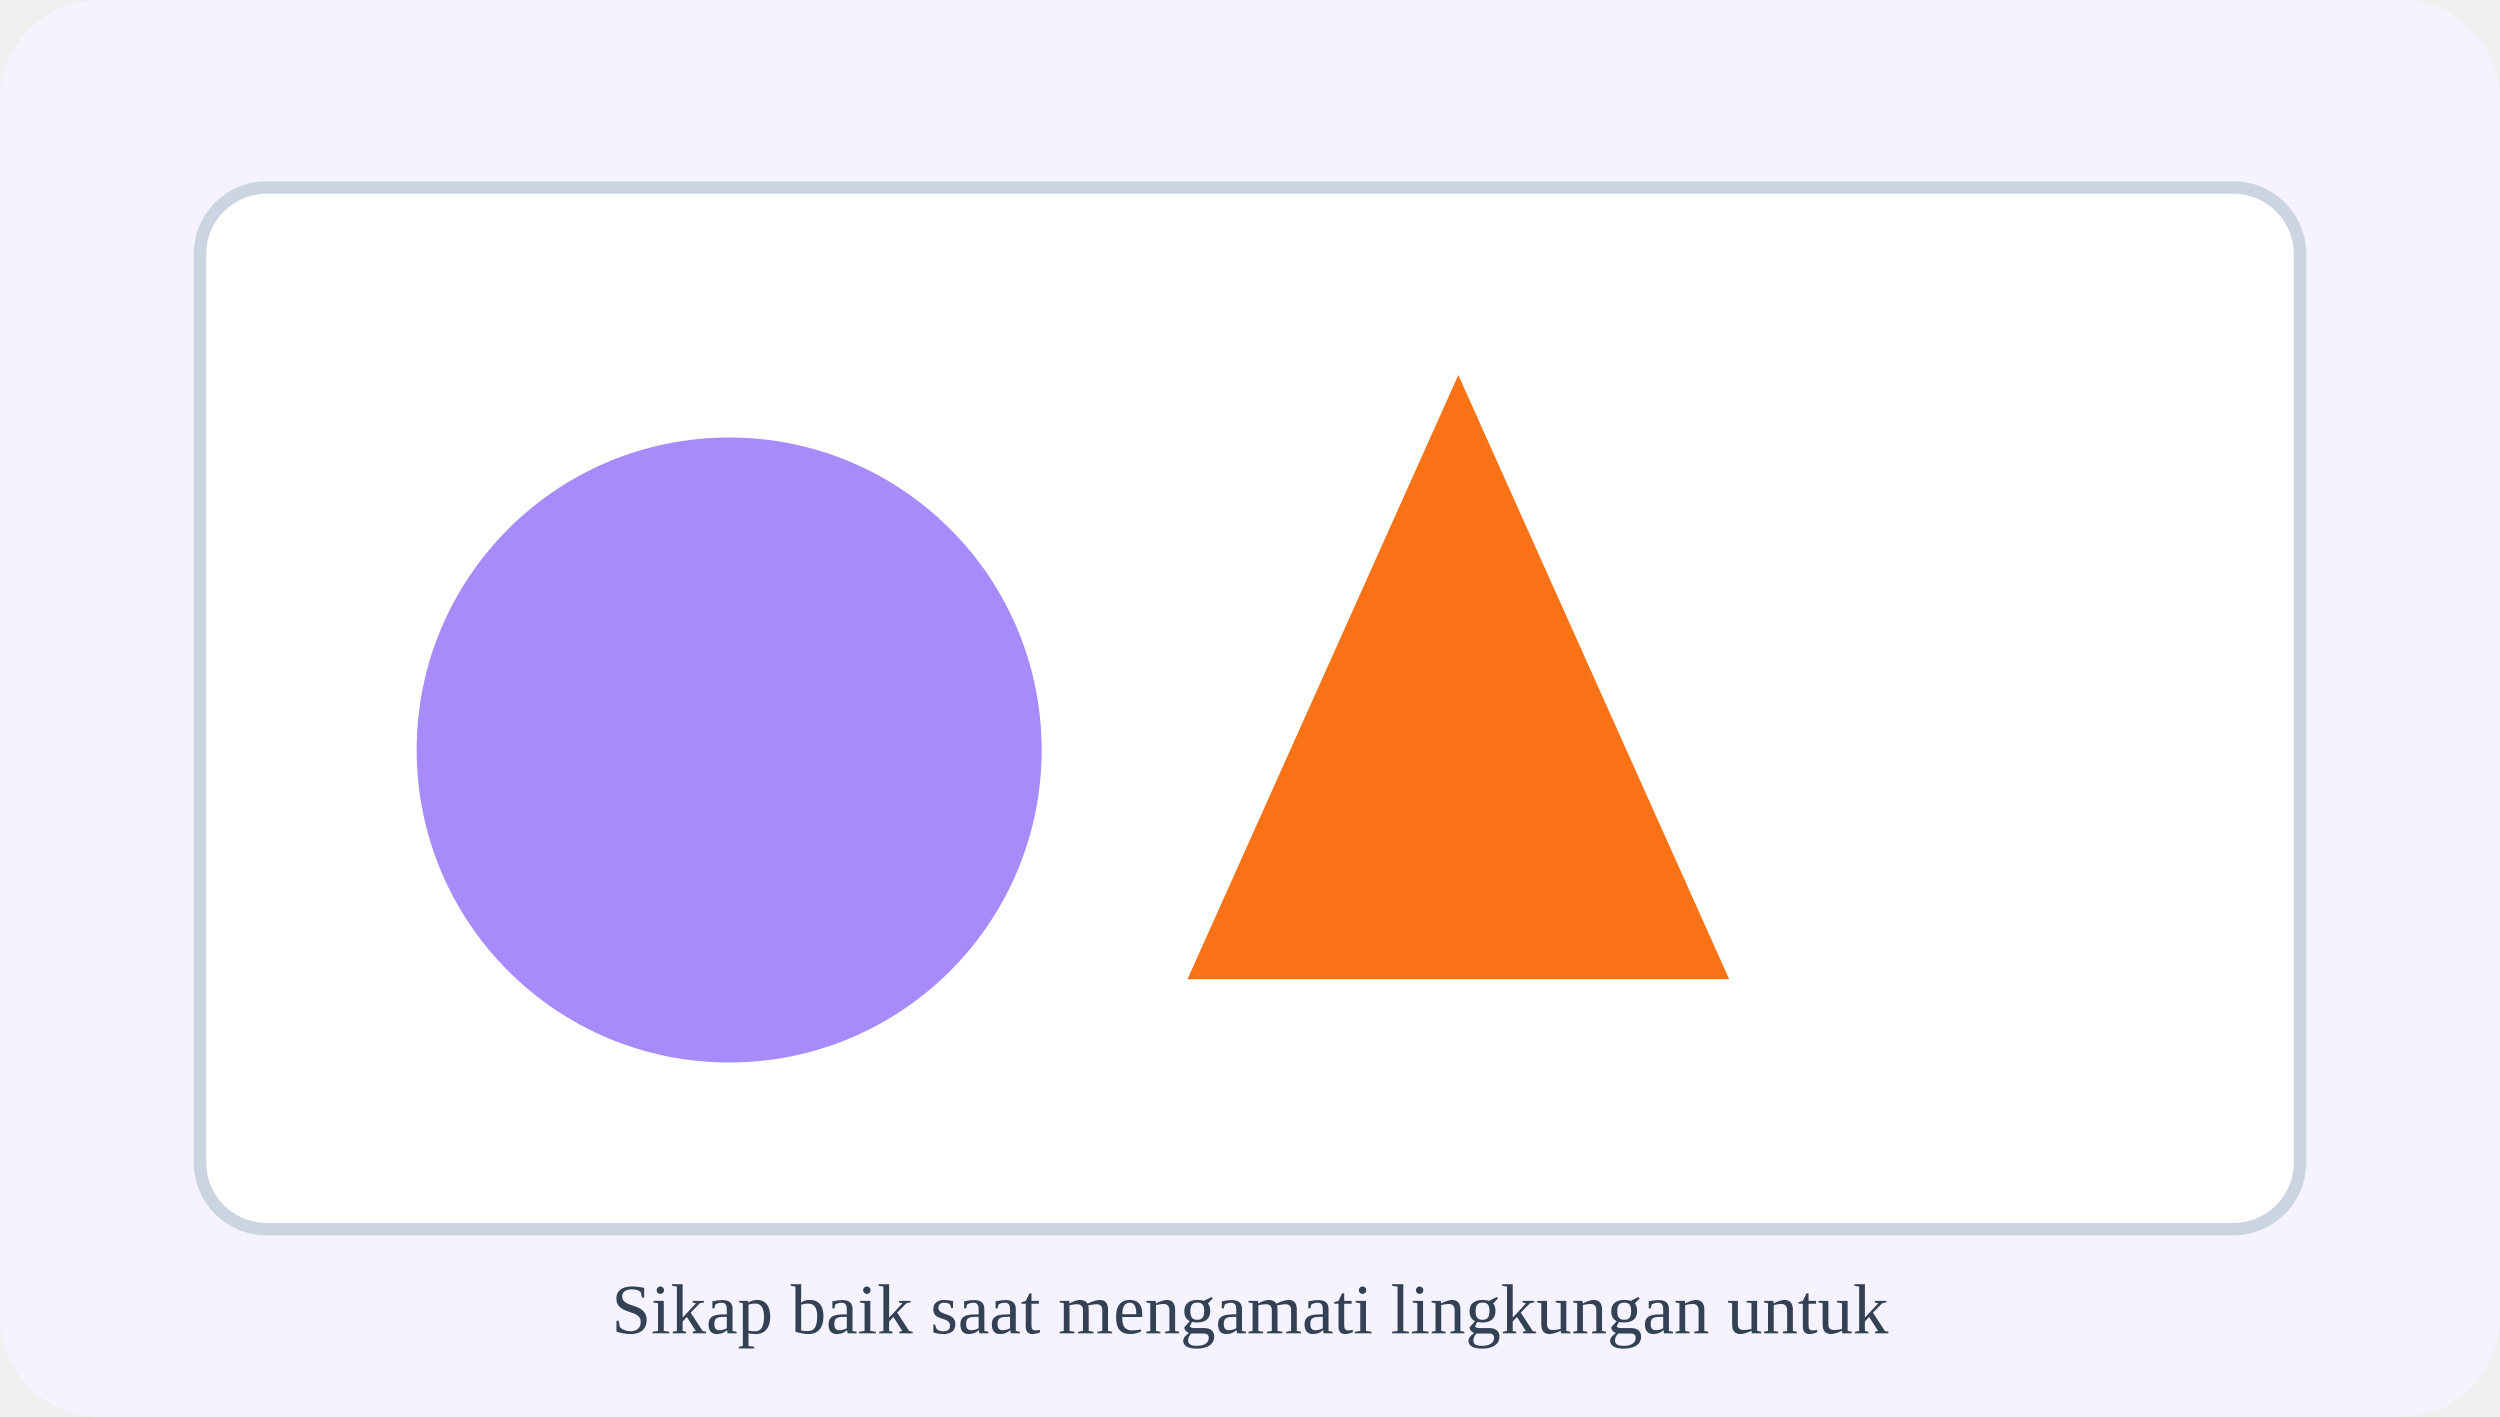
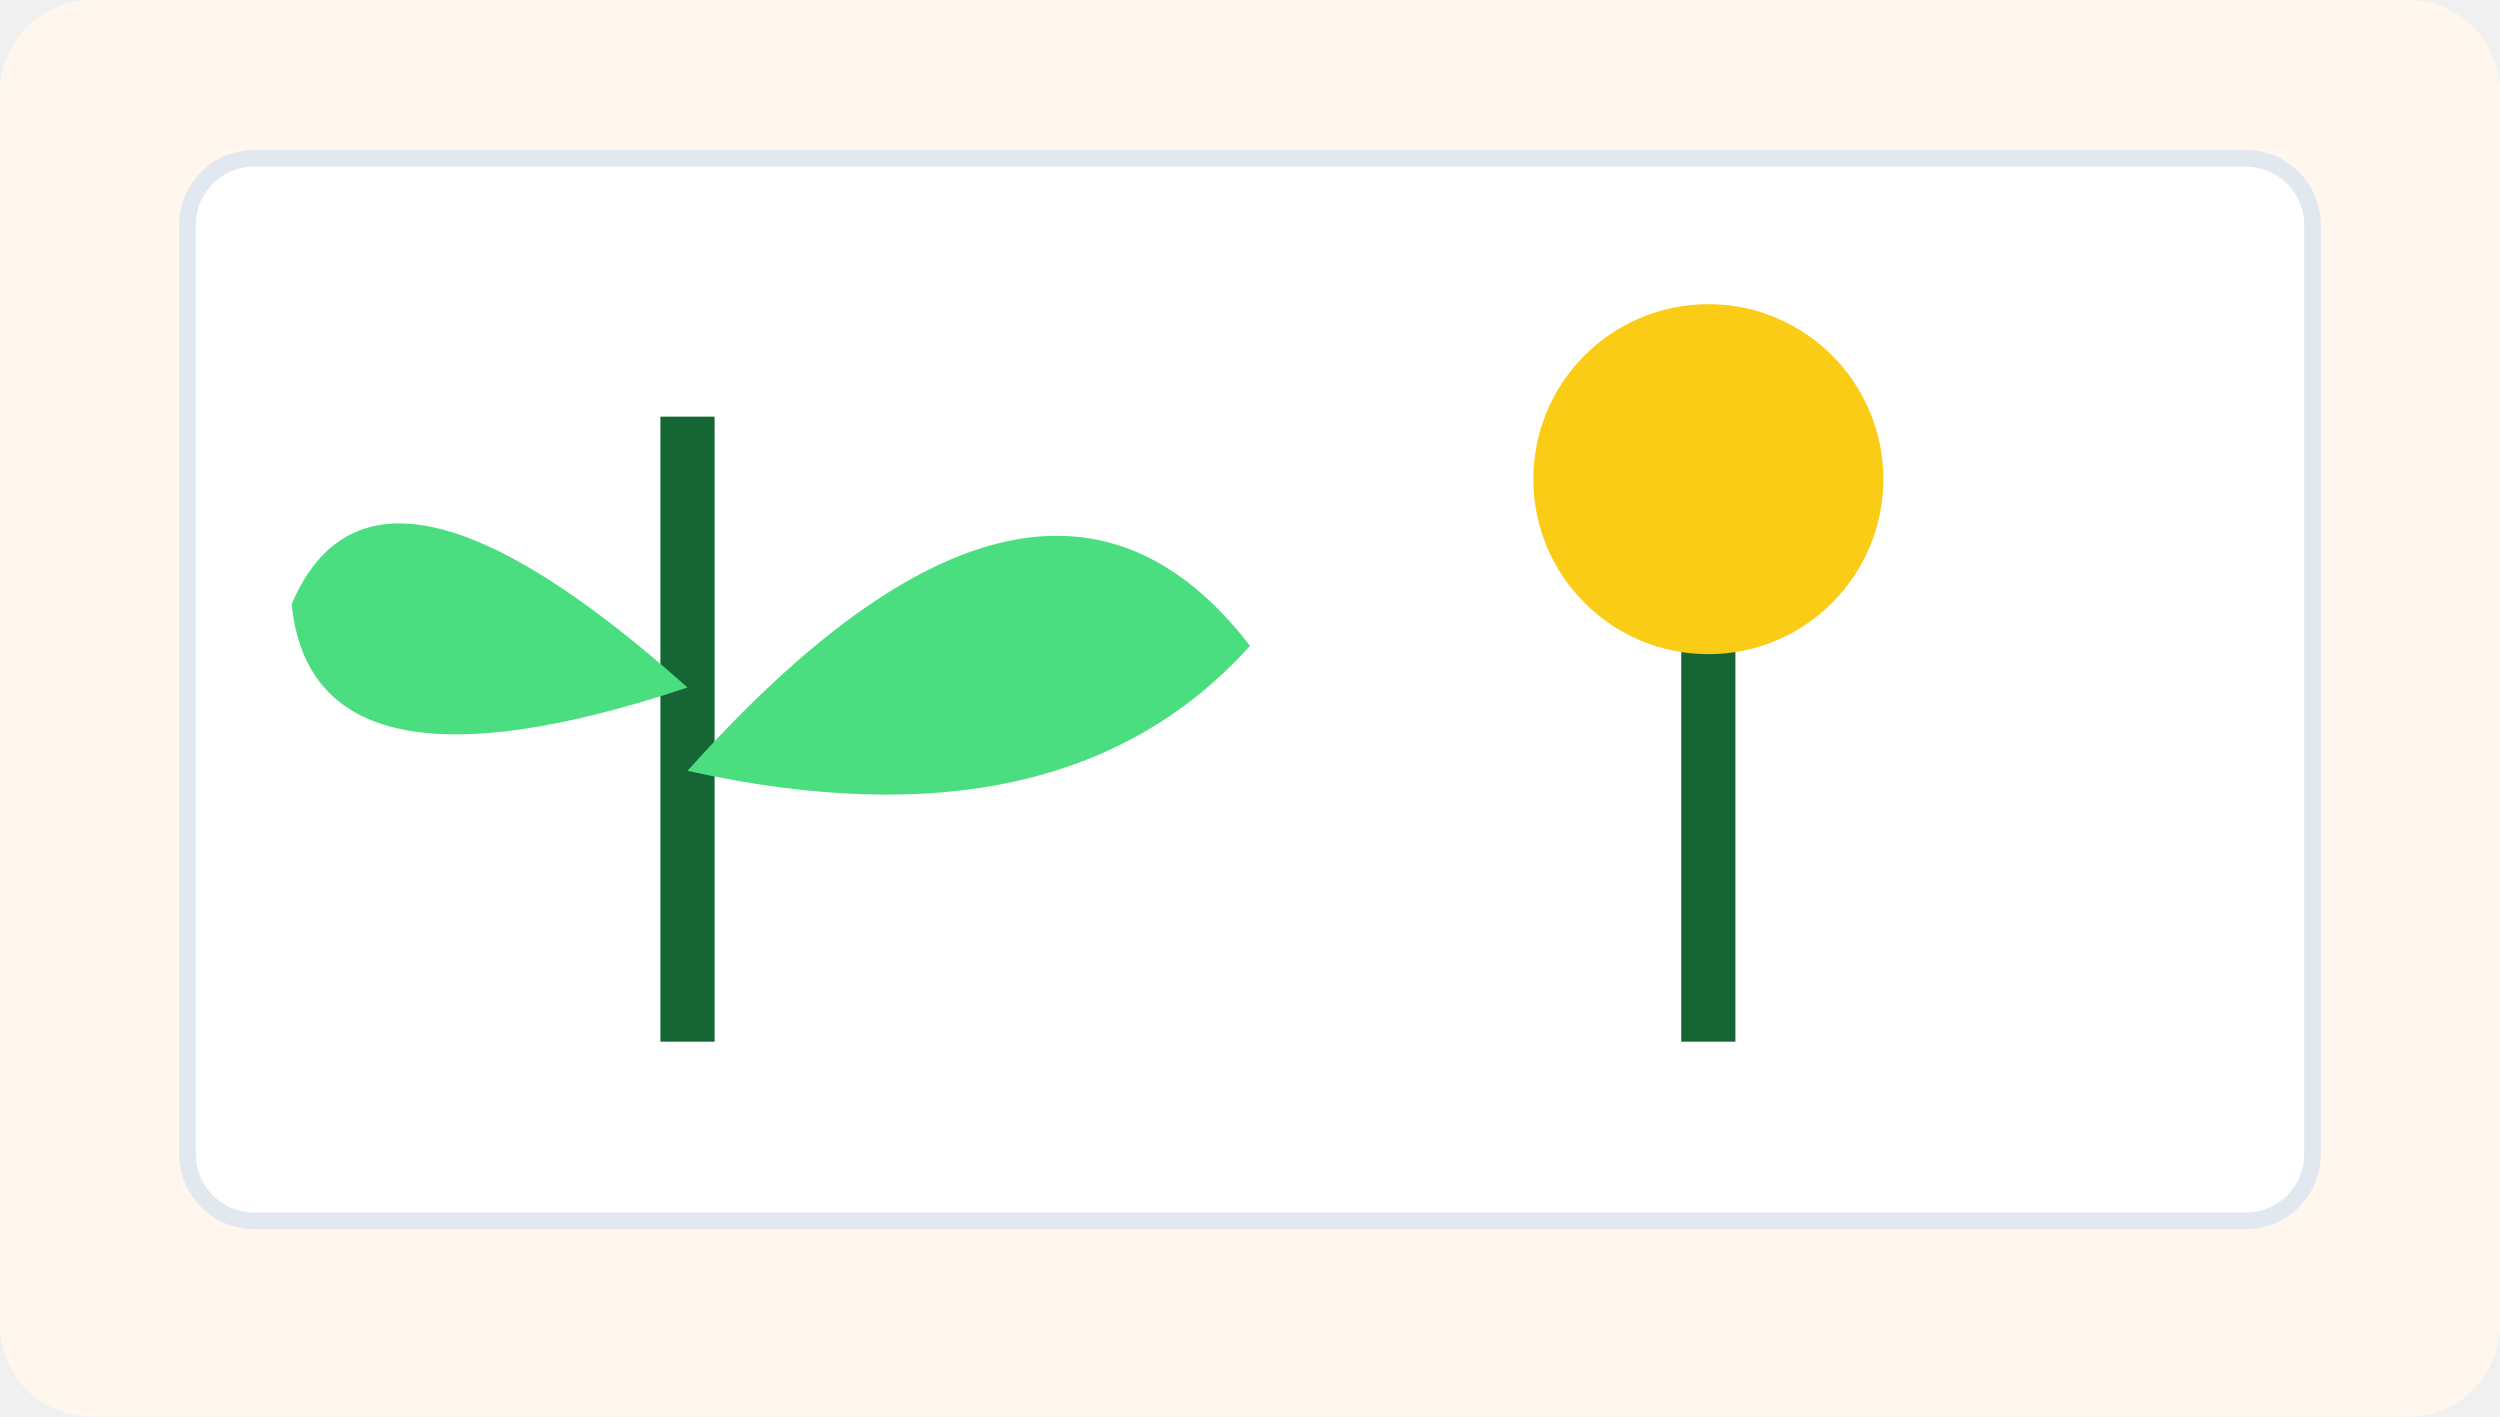
- <svg xmlns="http://www.w3.org/2000/svg" width="600" height="340" viewBox="0 0 600 340">
-   <rect width="600" height="340" rx="24" fill="#f5f3ff" />
-   <rect x="48" y="45" width="504" height="250" rx="16" fill="#ffffff" stroke="#cbd5e1" stroke-width="3" />
-   <circle cx="175" cy="180" r="75" fill="#a78bfa" />
-   <path d="M285 235 L350 90 L415 235 Z" fill="#f97316" />
-   <text x="300" y="320" font-size="17" text-anchor="middle" fill="#334155">Sikap baik saat mengamati lingkungan untuk </text>
+ <svg xmlns="http://www.w3.org/2000/svg" viewBox="0 0 600 340" width="600" height="340" role="img" aria-label="Stimulus Seni Rupa Bab 1 gambar 10">
+   <rect width="600" height="340" rx="22" fill="#fff7ed" />
+   <rect x="45" y="38" width="510" height="255" rx="16" fill="#fff" stroke="#e2e8f0" stroke-width="4" />
+   <g>
+     <path d="M165 250 V100" stroke="#166534" stroke-width="13" />
+     <path d="M165 165 Q90 98 70 145 Q75 195 165 165" fill="#4ade80" />
+     <path d="M165 185 Q250 90 300 155 Q255 205 165 185" fill="#4ade80" />
+     <path d="M410 250 V125" stroke="#166534" stroke-width="13" />
+     <circle cx="410" cy="115" r="42" fill="#facc15" />
+   </g>
</svg>
